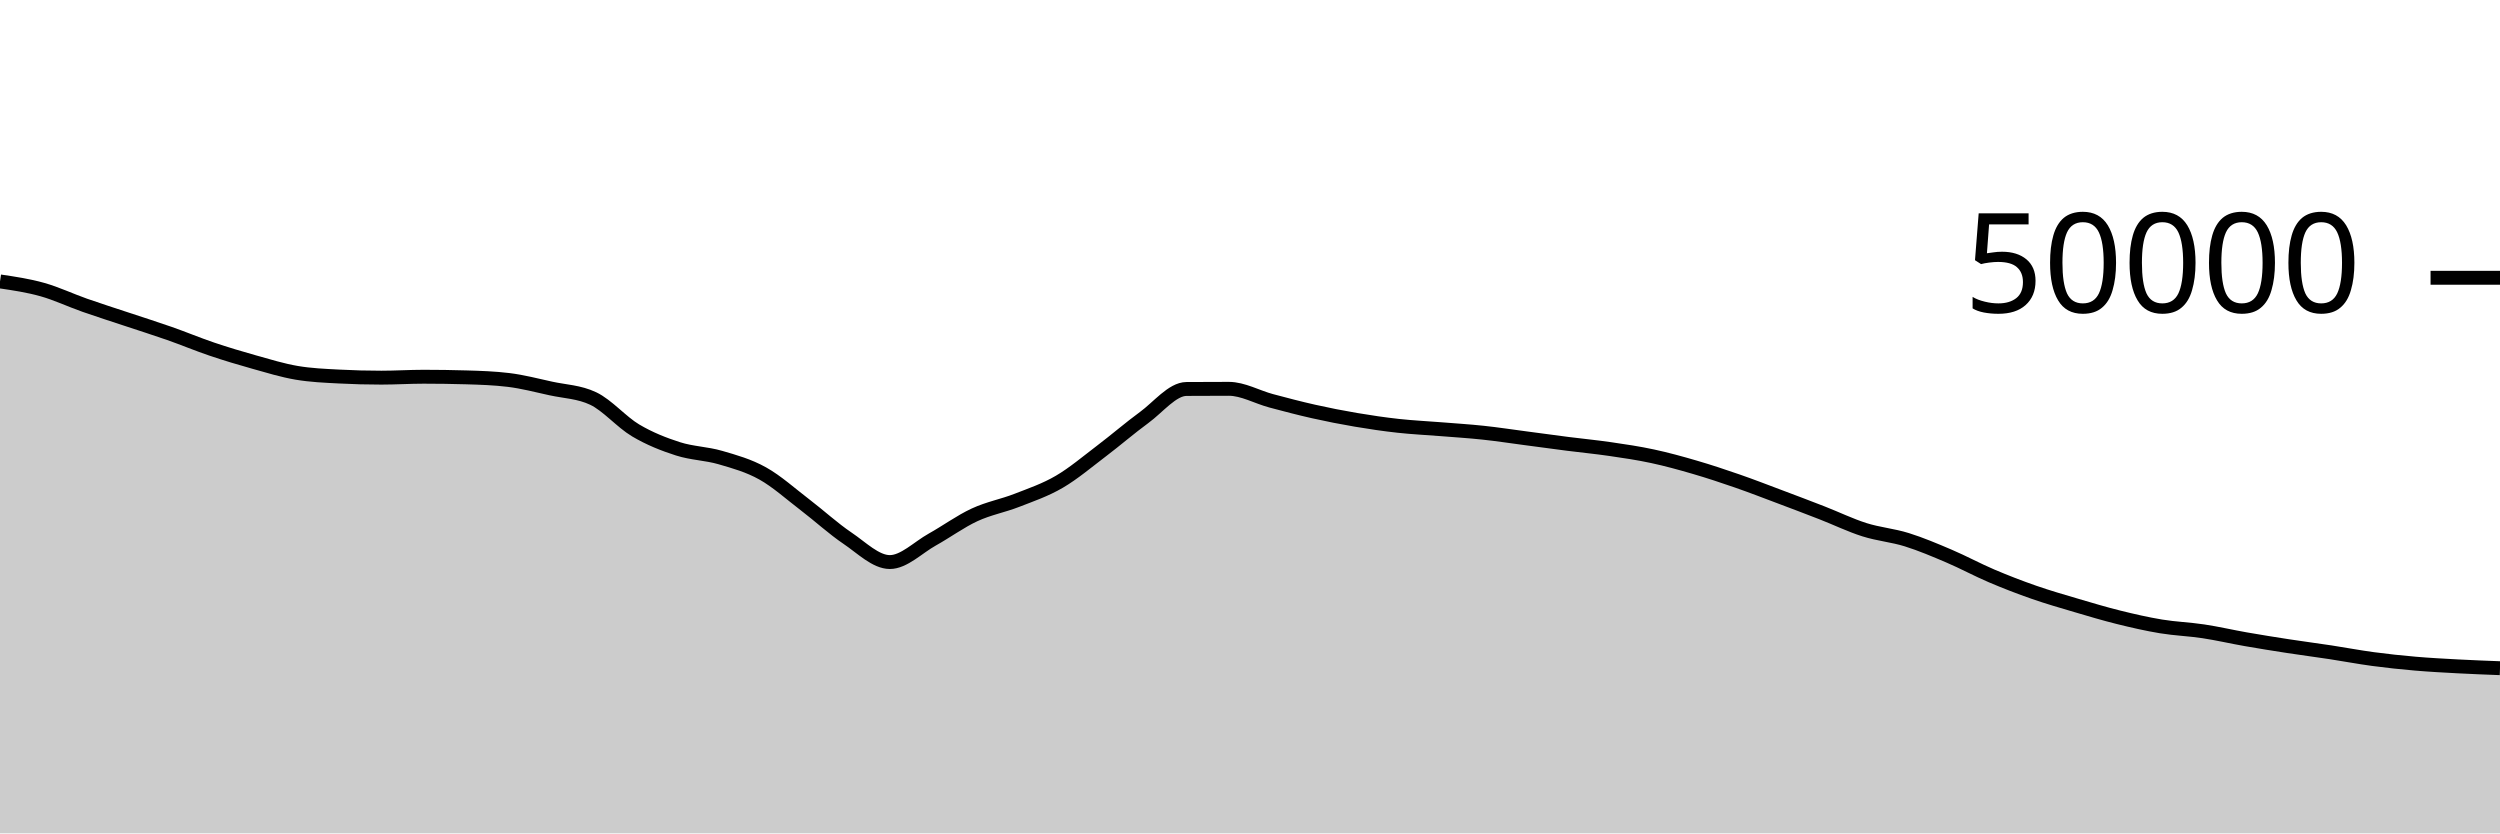
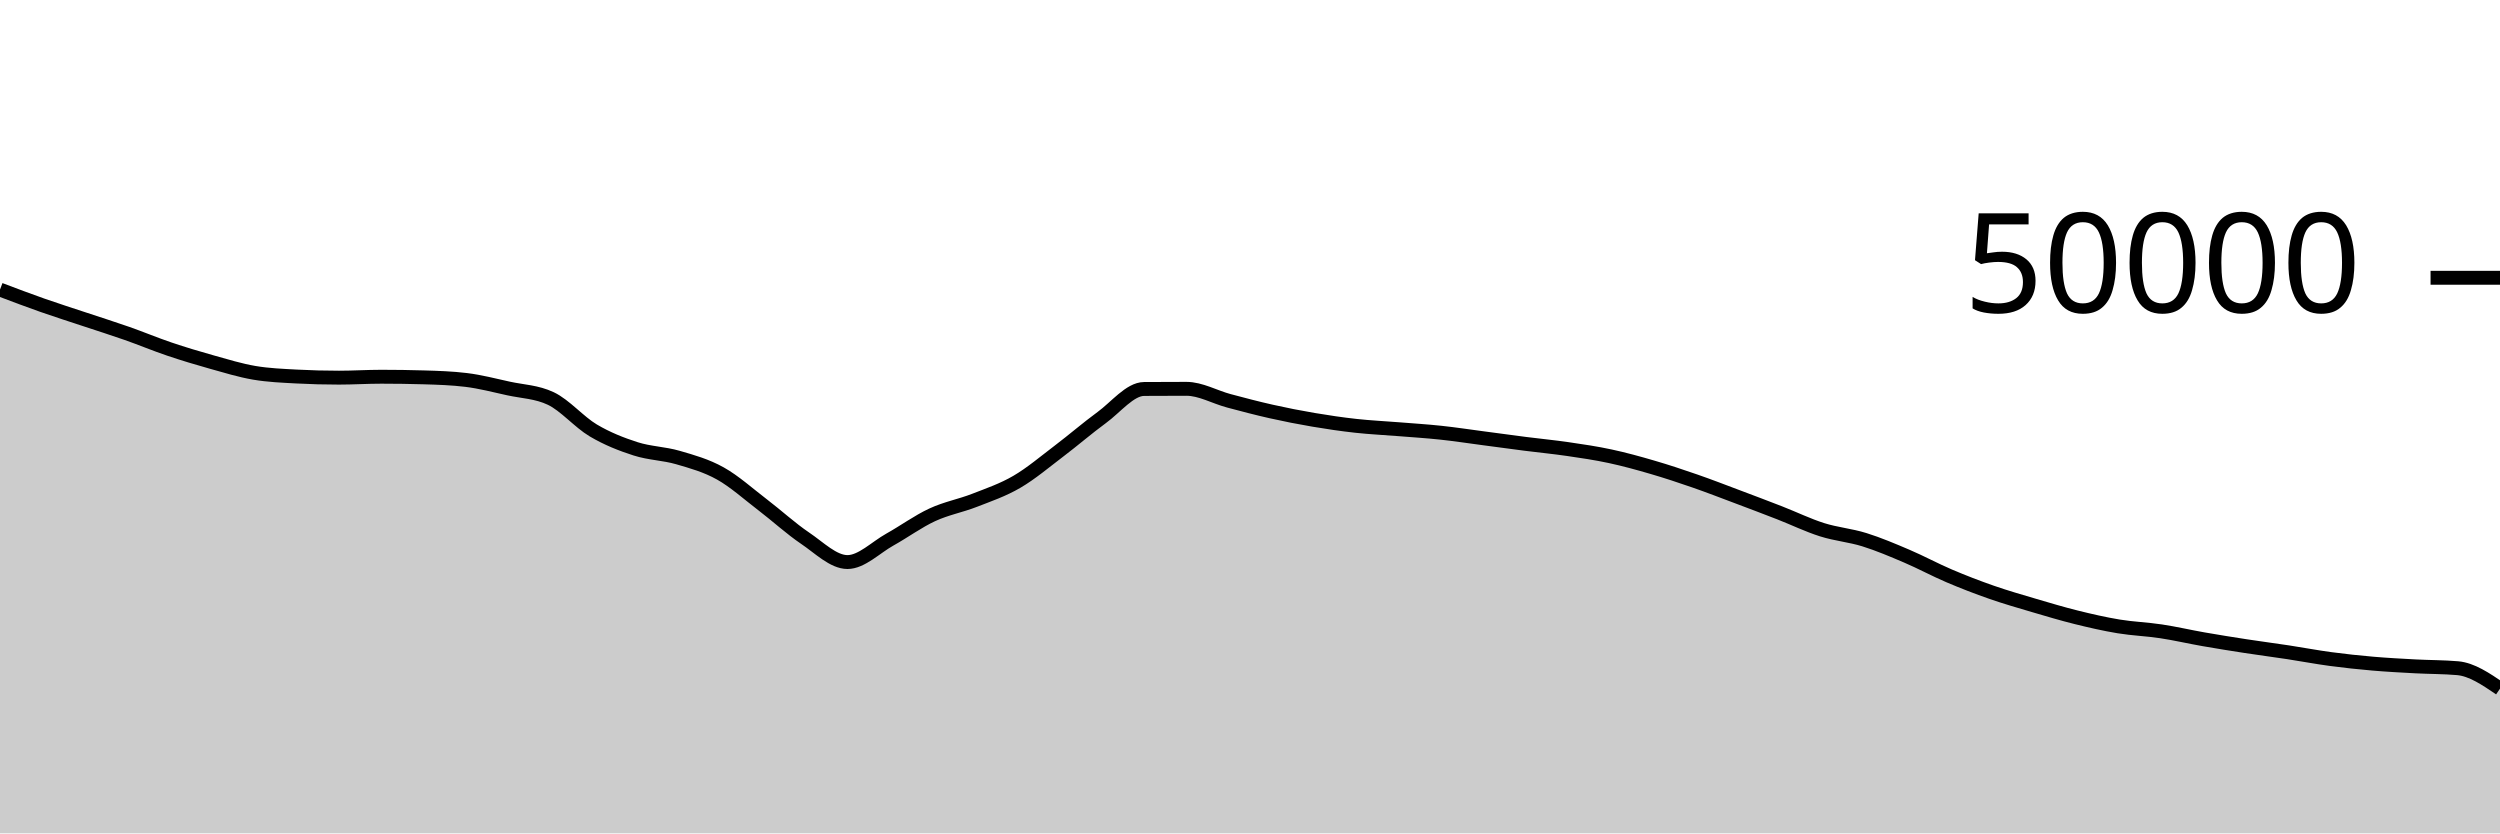
<svg xmlns="http://www.w3.org/2000/svg" viewBox="0 0 180 60">
  <g transform="translate(0,20)">
-     <path class="area" fill="rgba(0, 0, 0, 0.2)" d="M0,0.262C1.017,0.413,2.034,0.563,3.051,0.85C4.068,1.136,5.085,1.621,6.102,1.978C7.119,2.336,8.136,2.657,9.153,2.995C10.169,3.334,11.186,3.653,12.203,4.01C13.22,4.367,14.237,4.793,15.254,5.137C16.271,5.48,17.288,5.786,18.305,6.07C19.322,6.355,20.339,6.669,21.356,6.842C22.373,7.016,23.39,7.057,24.407,7.11C25.424,7.164,26.441,7.191,27.458,7.191C28.475,7.191,29.492,7.125,30.508,7.125C31.525,7.125,32.542,7.14,33.559,7.17C34.576,7.199,35.593,7.232,36.61,7.356C37.627,7.48,38.644,7.747,39.661,7.97C40.678,8.193,41.695,8.212,42.712,8.694C43.729,9.177,44.746,10.384,45.763,10.988C46.78,11.592,47.797,11.99,48.814,12.316C49.831,12.642,50.847,12.648,51.864,12.943C52.881,13.239,53.898,13.52,54.915,14.088C55.932,14.656,56.949,15.575,57.966,16.351C58.983,17.128,60,18.062,61.017,18.748C62.034,19.434,63.051,20.468,64.068,20.468C65.085,20.468,66.102,19.418,67.119,18.851C68.136,18.285,69.153,17.54,70.169,17.069C71.186,16.597,72.203,16.419,73.22,16.022C74.237,15.625,75.254,15.281,76.271,14.687C77.288,14.094,78.305,13.23,79.322,12.46C80.339,11.69,81.356,10.807,82.373,10.065C83.39,9.322,84.407,8.013,85.424,8.006C86.441,7.999,87.458,7.995,88.475,7.995C89.492,7.995,90.508,8.586,91.525,8.858C92.542,9.129,93.559,9.398,94.576,9.626C95.593,9.855,96.61,10.055,97.627,10.227C98.644,10.4,99.661,10.549,100.678,10.661C101.695,10.773,102.712,10.819,103.729,10.901C104.746,10.983,105.763,11.045,106.78,11.154C107.797,11.262,108.814,11.419,109.831,11.553C110.847,11.687,111.864,11.828,112.881,11.958C113.898,12.088,114.915,12.184,115.932,12.333C116.949,12.481,117.966,12.631,118.983,12.85C120,13.068,121.017,13.348,122.034,13.646C123.051,13.943,124.068,14.28,125.085,14.633C126.102,14.986,127.119,15.381,128.136,15.763C129.153,16.145,130.169,16.529,131.186,16.925C132.203,17.321,133.22,17.817,134.237,18.139C135.254,18.462,136.271,18.542,137.288,18.859C138.305,19.177,139.322,19.609,140.339,20.043C141.356,20.477,142.373,21.03,143.39,21.463C144.407,21.897,145.424,22.289,146.441,22.643C147.458,22.998,148.475,23.289,149.492,23.59C150.508,23.89,151.525,24.195,152.542,24.447C153.559,24.699,154.576,24.933,155.593,25.101C156.61,25.269,157.627,25.301,158.644,25.455C159.661,25.609,160.678,25.847,161.695,26.025C162.712,26.203,163.729,26.366,164.746,26.522C165.763,26.679,166.78,26.809,167.797,26.964C168.814,27.119,169.831,27.314,170.847,27.45C171.864,27.587,172.881,27.695,173.898,27.782C174.915,27.87,175.932,27.923,176.949,27.978C177.966,28.032,178.983,28.071,180,28.11L180,40C178.983,40,177.966,40,176.949,40C175.932,40,174.915,40,173.898,40C172.881,40,171.864,40,170.847,40C169.831,40,168.814,40,167.797,40C166.78,40,165.763,40,164.746,40C163.729,40,162.712,40,161.695,40C160.678,40,159.661,40,158.644,40C157.627,40,156.61,40,155.593,40C154.576,40,153.559,40,152.542,40C151.525,40,150.508,40,149.492,40C148.475,40,147.458,40,146.441,40C145.424,40,144.407,40,143.39,40C142.373,40,141.356,40,140.339,40C139.322,40,138.305,40,137.288,40C136.271,40,135.254,40,134.237,40C133.22,40,132.203,40,131.186,40C130.169,40,129.153,40,128.136,40C127.119,40,126.102,40,125.085,40C124.068,40,123.051,40,122.034,40C121.017,40,120,40,118.983,40C117.966,40,116.949,40,115.932,40C114.915,40,113.898,40,112.881,40C111.864,40,110.847,40,109.831,40C108.814,40,107.797,40,106.78,40C105.763,40,104.746,40,103.729,40C102.712,40,101.695,40,100.678,40C99.661,40,98.644,40,97.627,40C96.61,40,95.593,40,94.576,40C93.559,40,92.542,40,91.525,40C90.508,40,89.492,40,88.475,40C87.458,40,86.441,40,85.424,40C84.407,40,83.39,40,82.373,40C81.356,40,80.339,40,79.322,40C78.305,40,77.288,40,76.271,40C75.254,40,74.237,40,73.22,40C72.203,40,71.186,40,70.169,40C69.153,40,68.136,40,67.119,40C66.102,40,65.085,40,64.068,40C63.051,40,62.034,40,61.017,40C60,40,58.983,40,57.966,40C56.949,40,55.932,40,54.915,40C53.898,40,52.881,40,51.864,40C50.847,40,49.831,40,48.814,40C47.797,40,46.78,40,45.763,40C44.746,40,43.729,40,42.712,40C41.695,40,40.678,40,39.661,40C38.644,40,37.627,40,36.61,40C35.593,40,34.576,40,33.559,40C32.542,40,31.525,40,30.508,40C29.492,40,28.475,40,27.458,40C26.441,40,25.424,40,24.407,40C23.39,40,22.373,40,21.356,40C20.339,40,19.322,40,18.305,40C17.288,40,16.271,40,15.254,40C14.237,40,13.22,40,12.203,40C11.186,40,10.169,40,9.153,40C8.136,40,7.119,40,6.102,40C5.085,40,4.068,40,3.051,40C2.034,40,1.017,40,0,40Z" />
-     <path class="line" stroke="black" fill="none" d="M0,0.262C1.017,0.413,2.034,0.563,3.051,0.85C4.068,1.136,5.085,1.621,6.102,1.978C7.119,2.336,8.136,2.657,9.153,2.995C10.169,3.334,11.186,3.653,12.203,4.01C13.22,4.367,14.237,4.793,15.254,5.137C16.271,5.48,17.288,5.786,18.305,6.07C19.322,6.355,20.339,6.669,21.356,6.842C22.373,7.016,23.39,7.057,24.407,7.11C25.424,7.164,26.441,7.191,27.458,7.191C28.475,7.191,29.492,7.125,30.508,7.125C31.525,7.125,32.542,7.14,33.559,7.17C34.576,7.199,35.593,7.232,36.61,7.356C37.627,7.48,38.644,7.747,39.661,7.97C40.678,8.193,41.695,8.212,42.712,8.694C43.729,9.177,44.746,10.384,45.763,10.988C46.78,11.592,47.797,11.99,48.814,12.316C49.831,12.642,50.847,12.648,51.864,12.943C52.881,13.239,53.898,13.52,54.915,14.088C55.932,14.656,56.949,15.575,57.966,16.351C58.983,17.128,60,18.062,61.017,18.748C62.034,19.434,63.051,20.468,64.068,20.468C65.085,20.468,66.102,19.418,67.119,18.851C68.136,18.285,69.153,17.54,70.169,17.069C71.186,16.597,72.203,16.419,73.22,16.022C74.237,15.625,75.254,15.281,76.271,14.687C77.288,14.094,78.305,13.23,79.322,12.46C80.339,11.69,81.356,10.807,82.373,10.065C83.39,9.322,84.407,8.013,85.424,8.006C86.441,7.999,87.458,7.995,88.475,7.995C89.492,7.995,90.508,8.586,91.525,8.858C92.542,9.129,93.559,9.398,94.576,9.626C95.593,9.855,96.61,10.055,97.627,10.227C98.644,10.4,99.661,10.549,100.678,10.661C101.695,10.773,102.712,10.819,103.729,10.901C104.746,10.983,105.763,11.045,106.78,11.154C107.797,11.262,108.814,11.419,109.831,11.553C110.847,11.687,111.864,11.828,112.881,11.958C113.898,12.088,114.915,12.184,115.932,12.333C116.949,12.481,117.966,12.631,118.983,12.85C120,13.068,121.017,13.348,122.034,13.646C123.051,13.943,124.068,14.28,125.085,14.633C126.102,14.986,127.119,15.381,128.136,15.763C129.153,16.145,130.169,16.529,131.186,16.925C132.203,17.321,133.22,17.817,134.237,18.139C135.254,18.462,136.271,18.542,137.288,18.859C138.305,19.177,139.322,19.609,140.339,20.043C141.356,20.477,142.373,21.03,143.39,21.463C144.407,21.897,145.424,22.289,146.441,22.643C147.458,22.998,148.475,23.289,149.492,23.59C150.508,23.89,151.525,24.195,152.542,24.447C153.559,24.699,154.576,24.933,155.593,25.101C156.61,25.269,157.627,25.301,158.644,25.455C159.661,25.609,160.678,25.847,161.695,26.025C162.712,26.203,163.729,26.366,164.746,26.522C165.763,26.679,166.78,26.809,167.797,26.964C168.814,27.119,169.831,27.314,170.847,27.45C171.864,27.587,172.881,27.695,173.898,27.782C174.915,27.87,175.932,27.923,176.949,27.978C177.966,28.032,178.983,28.071,180,28.11" />
+     <path class="area" fill="rgba(0, 0, 0, 0.2)" d="M0,0.85C1.017,1.235,2.034,1.621,3.051,1.978C4.068,2.336,5.085,2.657,6.102,2.995C7.119,3.334,8.136,3.653,9.153,4.01C10.169,4.367,11.186,4.794,12.203,5.137C13.22,5.48,14.237,5.785,15.254,6.07C16.271,6.354,17.288,6.669,18.305,6.842C19.322,7.016,20.339,7.055,21.356,7.11C22.373,7.164,23.39,7.191,24.407,7.191C25.424,7.191,26.441,7.125,27.458,7.125C28.475,7.125,29.492,7.14,30.508,7.17C31.525,7.199,32.542,7.232,33.559,7.356C34.576,7.48,35.593,7.747,36.61,7.97C37.627,8.193,38.644,8.212,39.661,8.694C40.678,9.177,41.695,10.385,42.712,10.989C43.729,11.592,44.746,11.99,45.763,12.316C46.78,12.642,47.797,12.648,48.814,12.943C49.831,13.239,50.847,13.52,51.864,14.088C52.881,14.656,53.898,15.575,54.915,16.351C55.932,17.128,56.949,18.062,57.966,18.748C58.983,19.434,60,20.468,61.017,20.468C62.034,20.468,63.051,19.418,64.068,18.851C65.085,18.285,66.102,17.54,67.119,17.069C68.136,16.597,69.153,16.419,70.169,16.022C71.186,15.625,72.203,15.281,73.22,14.687C74.237,14.094,75.254,13.23,76.271,12.46C77.288,11.69,78.305,10.807,79.322,10.065C80.339,9.322,81.356,8.013,82.373,8.006C83.39,7.999,84.407,7.995,85.424,7.995C86.441,7.995,87.458,8.586,88.475,8.858C89.492,9.129,90.508,9.398,91.525,9.626C92.542,9.855,93.559,10.055,94.576,10.227C95.593,10.4,96.61,10.549,97.627,10.661C98.644,10.773,99.661,10.819,100.678,10.901C101.695,10.983,102.712,11.045,103.729,11.154C104.746,11.262,105.763,11.419,106.78,11.553C107.797,11.687,108.814,11.828,109.831,11.958C110.847,12.088,111.864,12.184,112.881,12.333C113.898,12.481,114.915,12.631,115.932,12.85C116.949,13.068,117.966,13.348,118.983,13.646C120,13.943,121.017,14.28,122.034,14.633C123.051,14.986,124.068,15.381,125.085,15.763C126.102,16.145,127.119,16.529,128.136,16.925C129.153,17.321,130.169,17.817,131.186,18.139C132.203,18.462,133.22,18.542,134.237,18.859C135.254,19.177,136.271,19.609,137.288,20.043C138.305,20.477,139.322,21.03,140.339,21.463C141.356,21.897,142.373,22.289,143.39,22.643C144.407,22.998,145.424,23.289,146.441,23.59C147.458,23.89,148.475,24.195,149.492,24.447C150.508,24.699,151.525,24.933,152.542,25.101C153.559,25.269,154.576,25.301,155.593,25.455C156.61,25.609,157.627,25.847,158.644,26.025C159.661,26.203,160.678,26.366,161.695,26.522C162.712,26.679,163.729,26.809,164.746,26.964C165.763,27.119,166.78,27.314,167.797,27.45C168.814,27.587,169.831,27.695,170.847,27.782C171.864,27.87,172.881,27.923,173.898,27.978C174.915,28.032,175.932,28.022,176.949,28.11C177.966,28.198,178.983,28.89,180,29.582L180,40C178.983,40,177.966,40,176.949,40C175.932,40,174.915,40,173.898,40C172.881,40,171.864,40,170.847,40C169.831,40,168.814,40,167.797,40C166.78,40,165.763,40,164.746,40C163.729,40,162.712,40,161.695,40C160.678,40,159.661,40,158.644,40C157.627,40,156.61,40,155.593,40C154.576,40,153.559,40,152.542,40C151.525,40,150.508,40,149.492,40C148.475,40,147.458,40,146.441,40C145.424,40,144.407,40,143.39,40C142.373,40,141.356,40,140.339,40C139.322,40,138.305,40,137.288,40C136.271,40,135.254,40,134.237,40C133.22,40,132.203,40,131.186,40C130.169,40,129.153,40,128.136,40C127.119,40,126.102,40,125.085,40C124.068,40,123.051,40,122.034,40C121.017,40,120,40,118.983,40C117.966,40,116.949,40,115.932,40C114.915,40,113.898,40,112.881,40C111.864,40,110.847,40,109.831,40C108.814,40,107.797,40,106.78,40C105.763,40,104.746,40,103.729,40C102.712,40,101.695,40,100.678,40C99.661,40,98.644,40,97.627,40C96.61,40,95.593,40,94.576,40C93.559,40,92.542,40,91.525,40C90.508,40,89.492,40,88.475,40C87.458,40,86.441,40,85.424,40C84.407,40,83.39,40,82.373,40C81.356,40,80.339,40,79.322,40C78.305,40,77.288,40,76.271,40C75.254,40,74.237,40,73.22,40C72.203,40,71.186,40,70.169,40C69.153,40,68.136,40,67.119,40C66.102,40,65.085,40,64.068,40C63.051,40,62.034,40,61.017,40C60,40,58.983,40,57.966,40C56.949,40,55.932,40,54.915,40C53.898,40,52.881,40,51.864,40C50.847,40,49.831,40,48.814,40C47.797,40,46.78,40,45.763,40C44.746,40,43.729,40,42.712,40C41.695,40,40.678,40,39.661,40C38.644,40,37.627,40,36.61,40C35.593,40,34.576,40,33.559,40C32.542,40,31.525,40,30.508,40C29.492,40,28.475,40,27.458,40C26.441,40,25.424,40,24.407,40C23.39,40,22.373,40,21.356,40C20.339,40,19.322,40,18.305,40C17.288,40,16.271,40,15.254,40C14.237,40,13.22,40,12.203,40C11.186,40,10.169,40,9.153,40C8.136,40,7.119,40,6.102,40C5.085,40,4.068,40,3.051,40C2.034,40,1.017,40,0,40Z" />
+     <path class="line" stroke="black" fill="none" d="M0,0.85C1.017,1.235,2.034,1.621,3.051,1.978C4.068,2.336,5.085,2.657,6.102,2.995C7.119,3.334,8.136,3.653,9.153,4.01C10.169,4.367,11.186,4.794,12.203,5.137C13.22,5.48,14.237,5.785,15.254,6.07C16.271,6.354,17.288,6.669,18.305,6.842C19.322,7.016,20.339,7.055,21.356,7.11C22.373,7.164,23.39,7.191,24.407,7.191C25.424,7.191,26.441,7.125,27.458,7.125C28.475,7.125,29.492,7.14,30.508,7.17C31.525,7.199,32.542,7.232,33.559,7.356C34.576,7.48,35.593,7.747,36.61,7.97C37.627,8.193,38.644,8.212,39.661,8.694C40.678,9.177,41.695,10.385,42.712,10.989C43.729,11.592,44.746,11.99,45.763,12.316C46.78,12.642,47.797,12.648,48.814,12.943C49.831,13.239,50.847,13.52,51.864,14.088C52.881,14.656,53.898,15.575,54.915,16.351C55.932,17.128,56.949,18.062,57.966,18.748C58.983,19.434,60,20.468,61.017,20.468C62.034,20.468,63.051,19.418,64.068,18.851C65.085,18.285,66.102,17.54,67.119,17.069C68.136,16.597,69.153,16.419,70.169,16.022C71.186,15.625,72.203,15.281,73.22,14.687C74.237,14.094,75.254,13.23,76.271,12.46C77.288,11.69,78.305,10.807,79.322,10.065C80.339,9.322,81.356,8.013,82.373,8.006C83.39,7.999,84.407,7.995,85.424,7.995C86.441,7.995,87.458,8.586,88.475,8.858C89.492,9.129,90.508,9.398,91.525,9.626C92.542,9.855,93.559,10.055,94.576,10.227C95.593,10.4,96.61,10.549,97.627,10.661C98.644,10.773,99.661,10.819,100.678,10.901C101.695,10.983,102.712,11.045,103.729,11.154C104.746,11.262,105.763,11.419,106.78,11.553C107.797,11.687,108.814,11.828,109.831,11.958C110.847,12.088,111.864,12.184,112.881,12.333C113.898,12.481,114.915,12.631,115.932,12.85C116.949,13.068,117.966,13.348,118.983,13.646C120,13.943,121.017,14.28,122.034,14.633C123.051,14.986,124.068,15.381,125.085,15.763C126.102,16.145,127.119,16.529,128.136,16.925C129.153,17.321,130.169,17.817,131.186,18.139C132.203,18.462,133.22,18.542,134.237,18.859C135.254,19.177,136.271,19.609,137.288,20.043C138.305,20.477,139.322,21.03,140.339,21.463C141.356,21.897,142.373,22.289,143.39,22.643C144.407,22.998,145.424,23.289,146.441,23.59C147.458,23.89,148.475,24.195,149.492,24.447C150.508,24.699,151.525,24.933,152.542,25.101C153.559,25.269,154.576,25.301,155.593,25.455C156.61,25.609,157.627,25.847,158.644,26.025C159.661,26.203,160.678,26.366,161.695,26.522C162.712,26.679,163.729,26.809,164.746,26.964C165.763,27.119,166.78,27.314,167.797,27.45C168.814,27.587,169.831,27.695,170.847,27.782C171.864,27.87,172.881,27.923,173.898,27.978C174.915,28.032,175.932,28.022,176.949,28.11C177.966,28.198,178.983,28.89,180,29.582" />
    <path class="axis-ceiling" stroke-width="1" stroke="black" fill="none" d="M175,0L180,0" />
    <text class="axis-ceiling-label" font-family="sans-serif" text-anchor="end" font-size="10px" x="170" y="2.5">50000</text>
  </g>
</svg>
